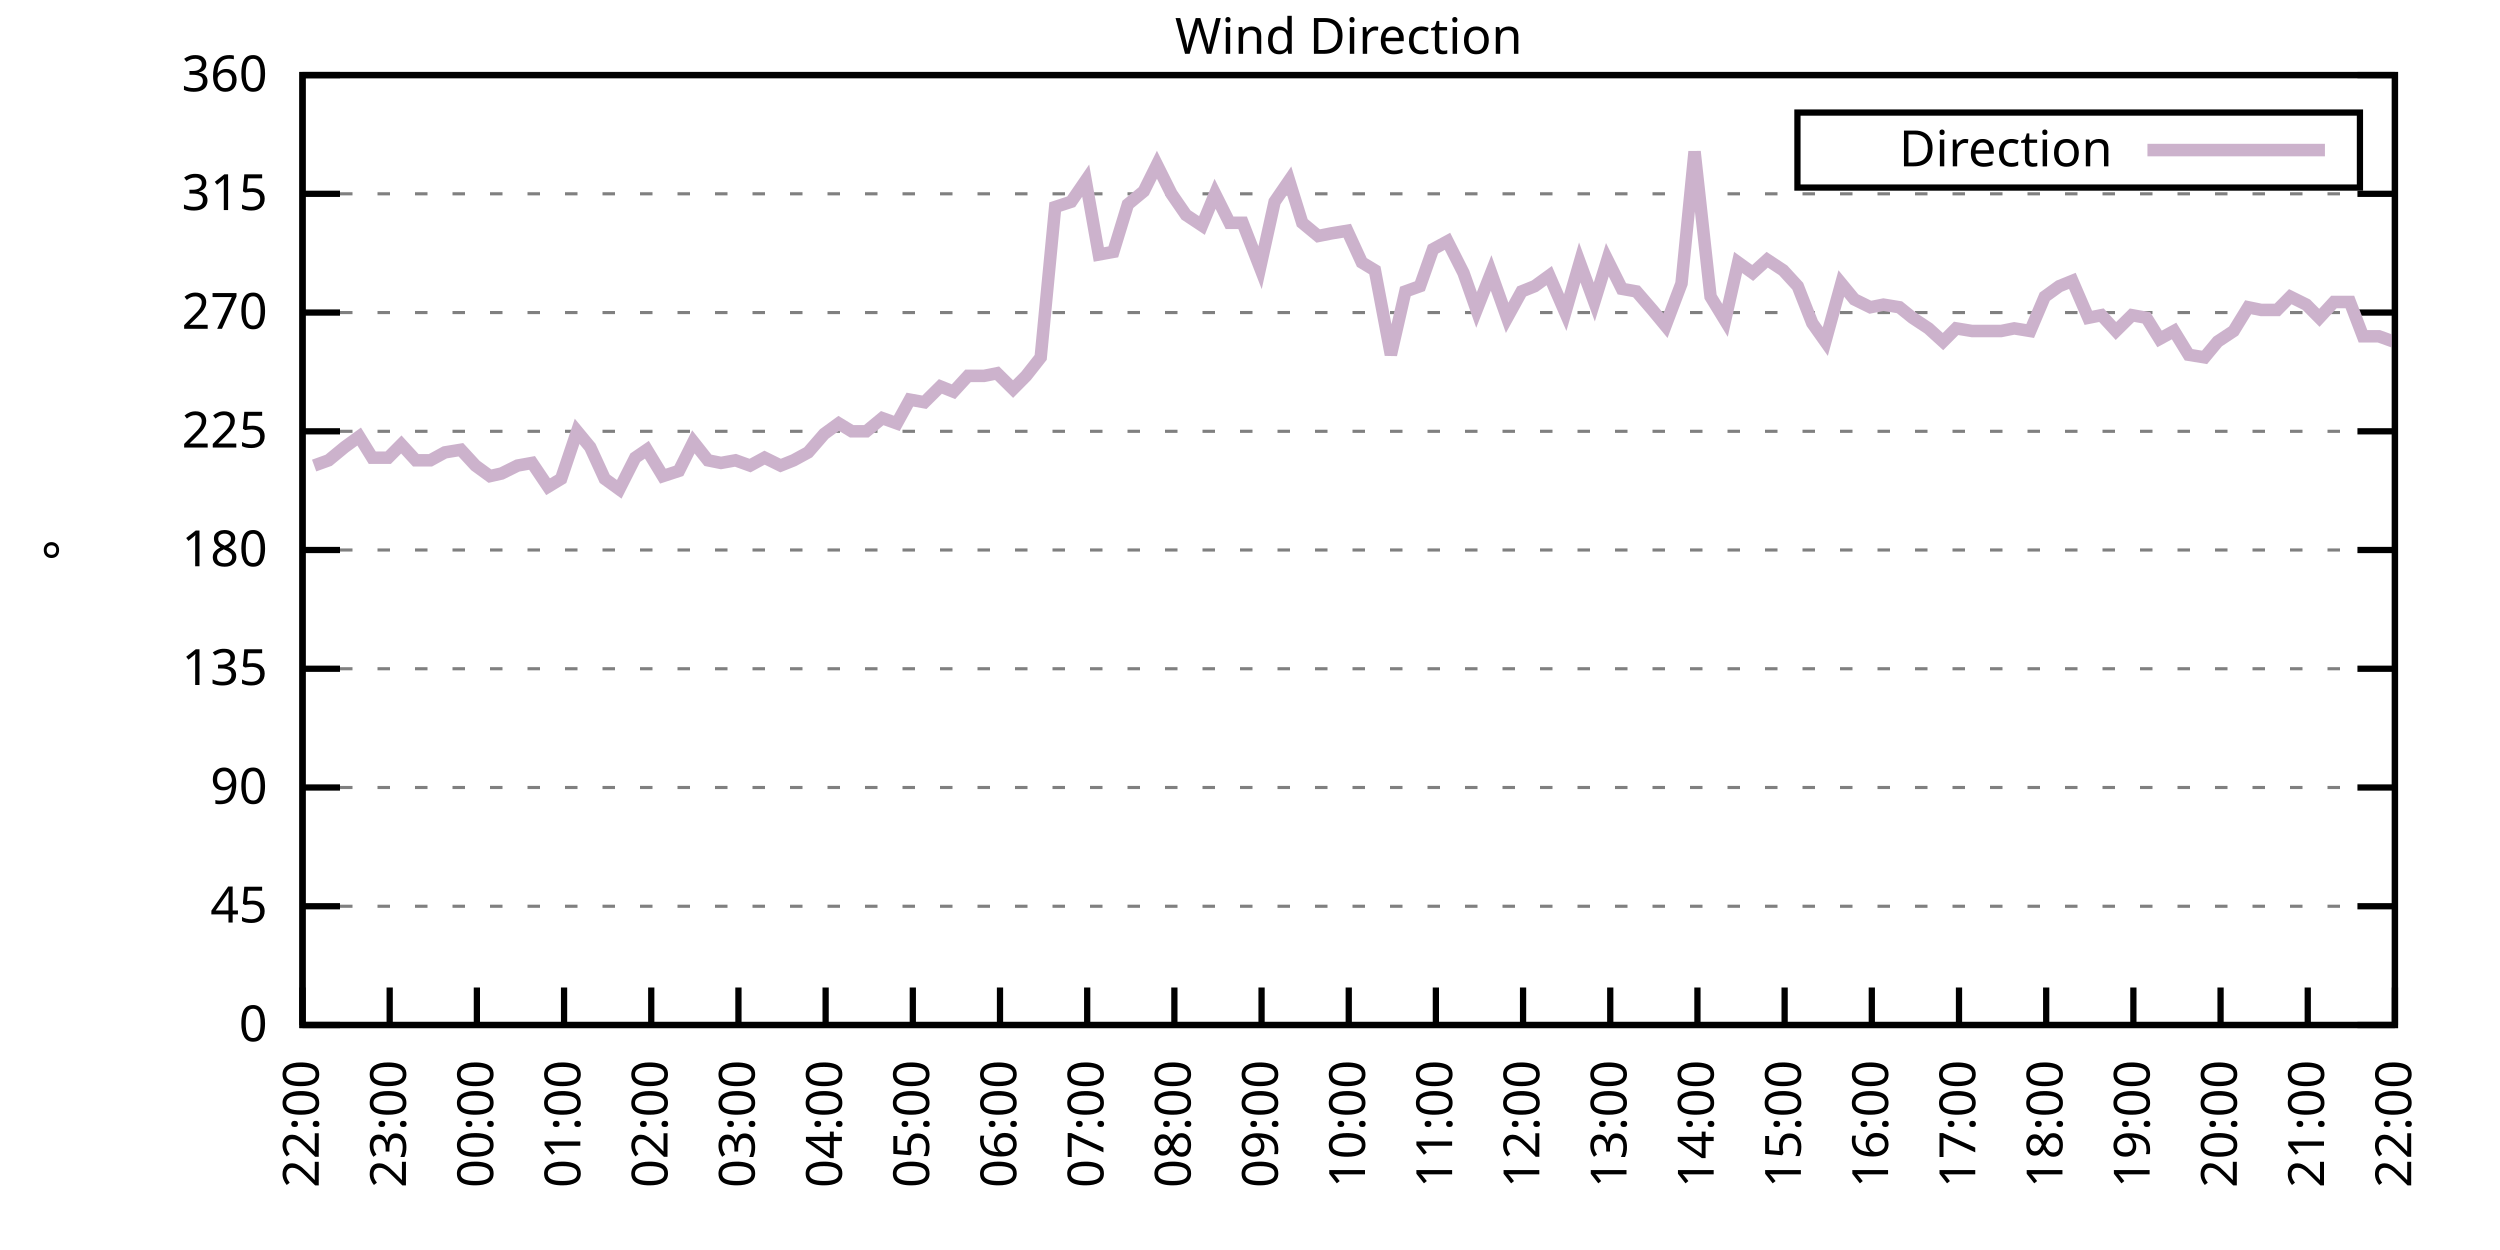
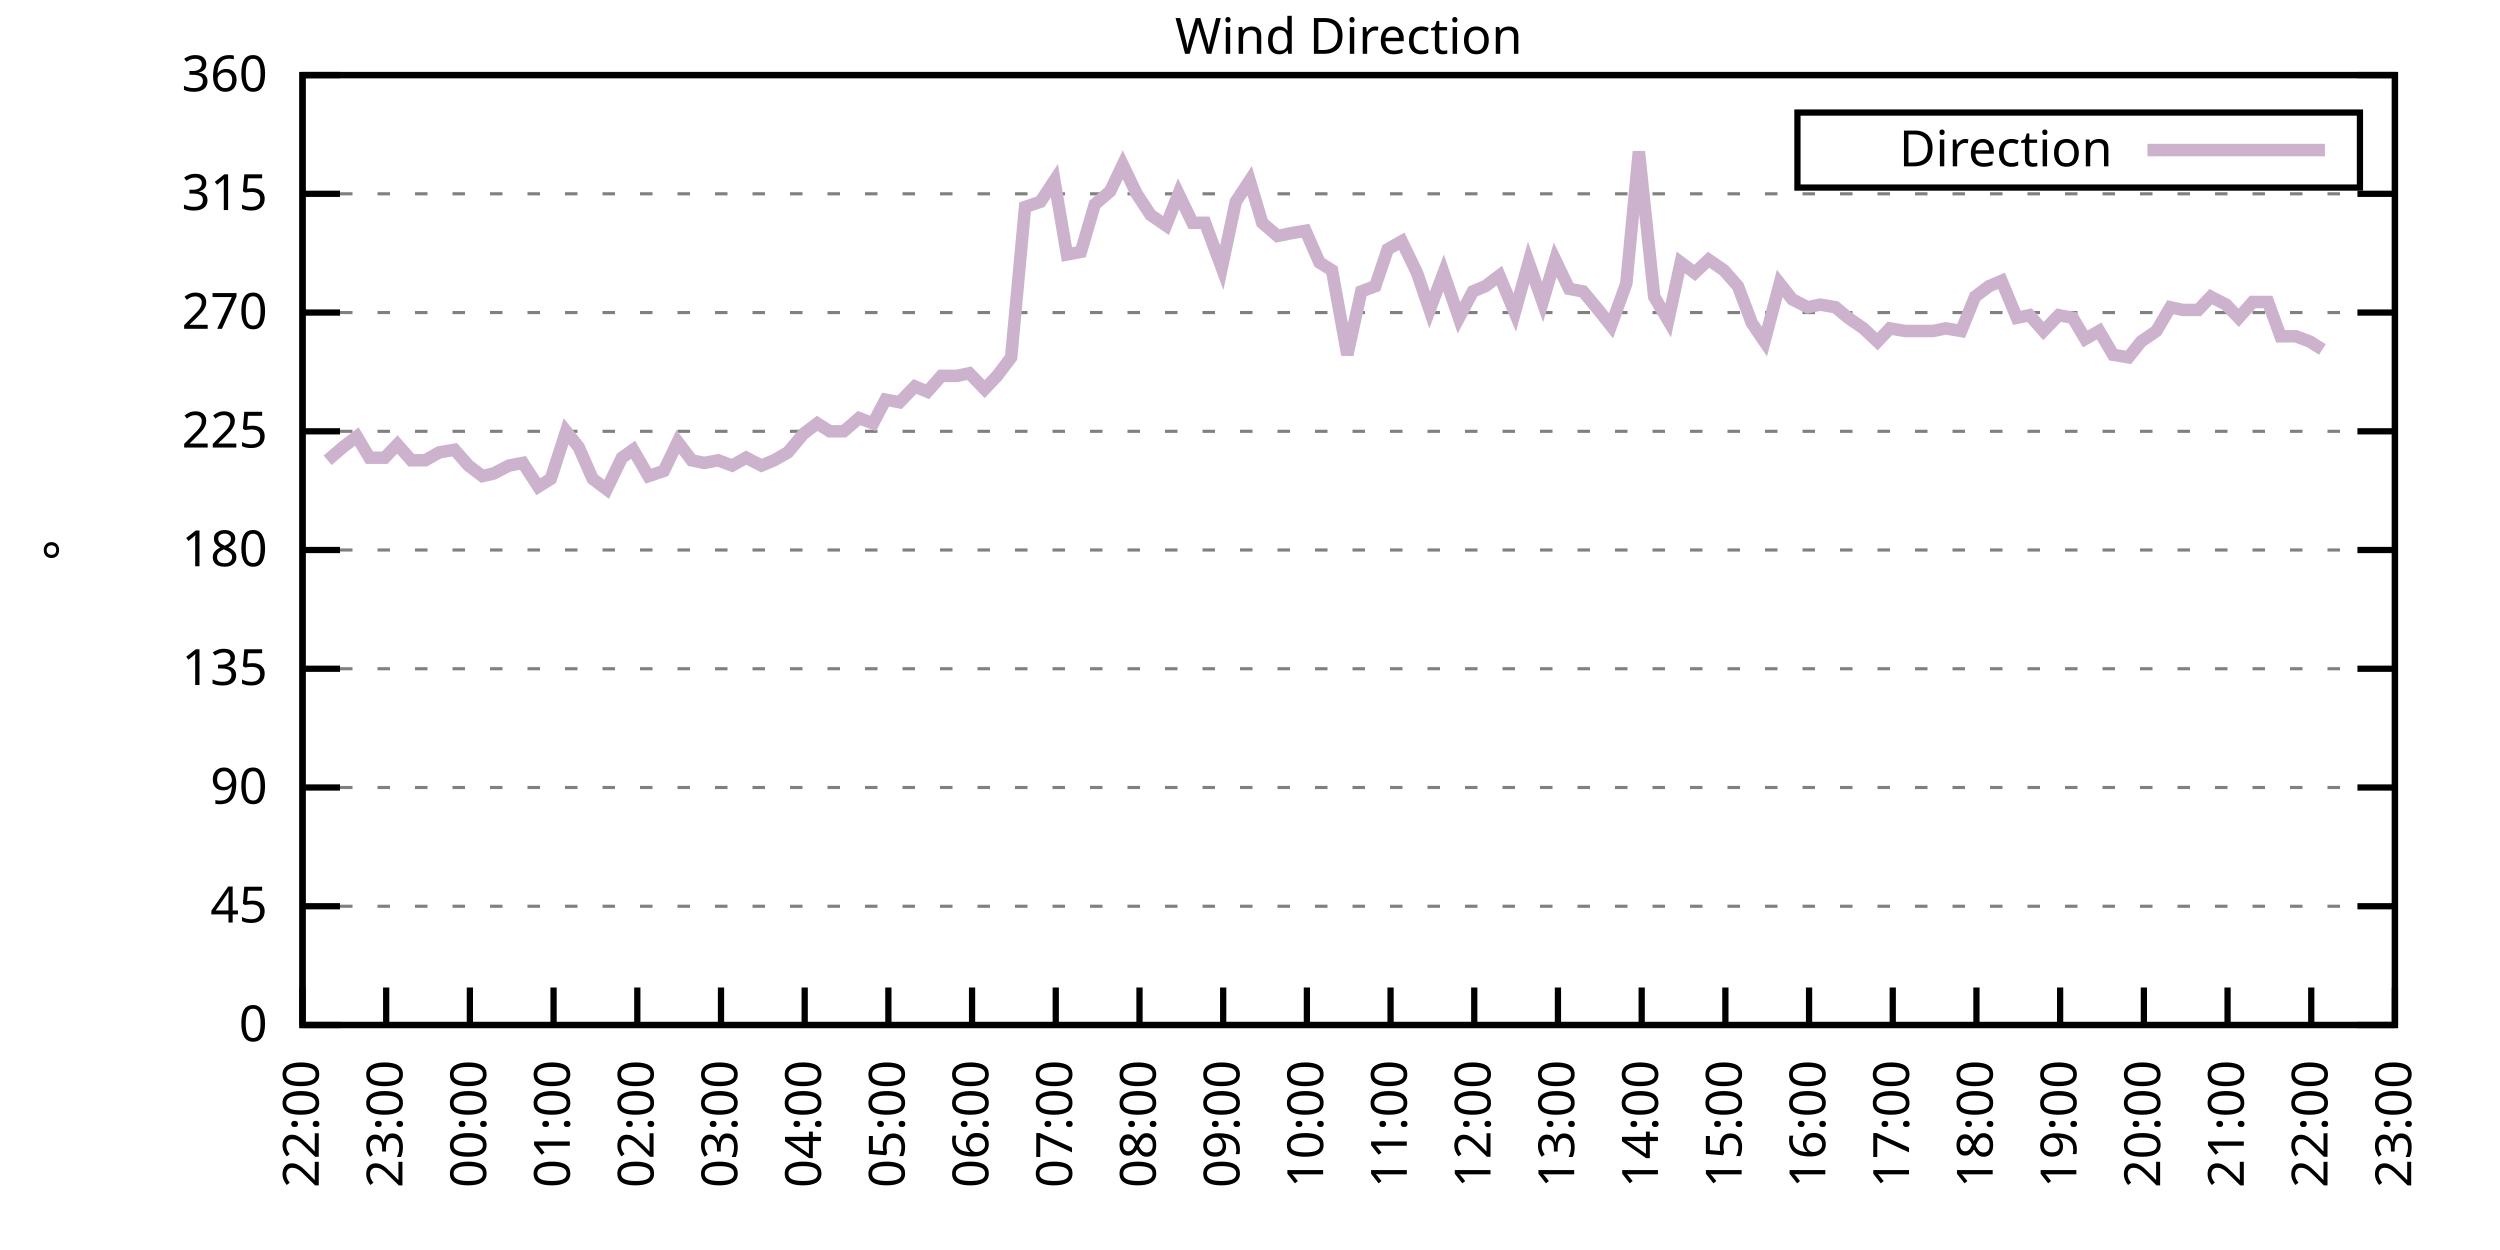
<svg xmlns="http://www.w3.org/2000/svg" xmlns:xlink="http://www.w3.org/1999/xlink" width="400" height="200" viewBox="0 0 400 200">
  <g id="gnuplot_canvas">
    <rect x="0" y="0" width="400" height="200" fill="none" />
    <defs>
      <circle id="gpDot" r="0.5" stroke-width="0.5" stroke="currentColor" />
      <path id="gpPt0" stroke-width="0.333" stroke="currentColor" d="M-1,0 h2 M0,-1 v2" />
      <path id="gpPt1" stroke-width="0.333" stroke="currentColor" d="M-1,-1 L1,1 M1,-1 L-1,1" />
      <path id="gpPt2" stroke-width="0.333" stroke="currentColor" d="M-1,0 L1,0 M0,-1 L0,1 M-1,-1 L1,1 M-1,1 L1,-1" />
      <rect id="gpPt3" stroke-width="0.333" stroke="currentColor" x="-1" y="-1" width="2" height="2" />
      <rect id="gpPt4" stroke-width="0.333" stroke="currentColor" fill="currentColor" x="-1" y="-1" width="2" height="2" />
      <circle id="gpPt5" stroke-width="0.333" stroke="currentColor" cx="0" cy="0" r="1" />
      <use xlink:href="#gpPt5" id="gpPt6" fill="currentColor" stroke="none" />
      <path id="gpPt7" stroke-width="0.333" stroke="currentColor" d="M0,-1.33 L-1.33,0.67 L1.33,0.67 z" />
      <use xlink:href="#gpPt7" id="gpPt8" fill="currentColor" stroke="none" />
      <use xlink:href="#gpPt7" id="gpPt9" stroke="currentColor" transform="rotate(180)" />
      <use xlink:href="#gpPt9" id="gpPt10" fill="currentColor" stroke="none" />
      <use xlink:href="#gpPt3" id="gpPt11" stroke="currentColor" transform="rotate(45)" />
      <use xlink:href="#gpPt11" id="gpPt12" fill="currentColor" stroke="none" />
      <path id="gpPt13" stroke-width="0.333" stroke="currentColor" d="M0,1.330 L1.265,0.411 L0.782,-1.067 L-0.782,-1.076 L-1.265,0.411 z" />
      <use xlink:href="#gpPt13" id="gpPt14" fill="currentColor" stroke="none" />
      <filter id="textbox" filterUnits="objectBoundingBox" x="0" y="0" height="1" width="1">
        <feFlood flood-color="white" flood-opacity="1" result="bgnd" />
        <feComposite in="SourceGraphic" in2="bgnd" operator="atop" />
      </filter>
      <filter id="greybox" filterUnits="objectBoundingBox" x="0" y="0" height="1" width="1">
        <feFlood flood-color="lightgrey" flood-opacity="1" result="grey" />
        <feComposite in="SourceGraphic" in2="grey" operator="atop" />
      </filter>
    </defs>
    <g fill="none" color="white" stroke="currentColor" stroke-width="1.00" stroke-linecap="butt" stroke-linejoin="miter">
</g>
    <g fill="none" color="black" stroke="currentColor" stroke-width="1.00" stroke-linecap="butt" stroke-linejoin="miter">
      <g stroke="none" shape-rendering="crispEdges">
        <polygon fill="rgb(255, 255, 255)" points="48.40,164.00 383.18,164.00 383.18,12.02 48.40,12.02 " />
      </g>
    </g>
    <g fill="none" color="black" stroke="currentColor" stroke-width="1.00" stroke-linecap="butt" stroke-linejoin="miter">
</g>
    <g fill="none" color="black" stroke="black" stroke-width="0.50" stroke-linecap="butt" stroke-linejoin="miter">
</g>
    <g fill="none" color="gray" stroke="currentColor" stroke-width="0.50" stroke-linecap="butt" stroke-linejoin="miter">
      <path stroke="gray" stroke-dasharray="2,4" class="gridline" d="M48.40,164.00 L383.19,164.00  " />
    </g>
    <g fill="none" color="gray" stroke="gray" stroke-width="1.00" stroke-linecap="butt" stroke-linejoin="miter">
</g>
    <g fill="none" color="black" stroke="currentColor" stroke-width="1.00" stroke-linecap="butt" stroke-linejoin="miter">
      <path stroke="black" d="M48.40,164.00 L54.40,164.00 M383.19,164.00 L377.19,164.00  " />
      <g transform="translate(42.80,166.60)" stroke="none" fill="black" font-family="Sans" font-size="8.00" text-anchor="end">
        <text>
          <tspan font-family="Sans"> 0</tspan>
        </text>
      </g>
    </g>
    <g fill="none" color="black" stroke="currentColor" stroke-width="1.00" stroke-linecap="butt" stroke-linejoin="miter">
</g>
    <g fill="none" color="black" stroke="black" stroke-width="0.50" stroke-linecap="butt" stroke-linejoin="miter">
</g>
    <g fill="none" color="gray" stroke="currentColor" stroke-width="0.50" stroke-linecap="butt" stroke-linejoin="miter">
      <path stroke="gray" stroke-dasharray="2,4" class="gridline" d="M48.40,145.00 L383.19,145.00  " />
    </g>
    <g fill="none" color="gray" stroke="gray" stroke-width="1.00" stroke-linecap="butt" stroke-linejoin="miter">
</g>
    <g fill="none" color="black" stroke="currentColor" stroke-width="1.00" stroke-linecap="butt" stroke-linejoin="miter">
      <path stroke="black" d="M48.40,145.00 L54.40,145.00 M383.19,145.00 L377.19,145.00  " />
      <g transform="translate(42.80,147.60)" stroke="none" fill="black" font-family="Sans" font-size="8.00" text-anchor="end">
        <text>
          <tspan font-family="Sans"> 45</tspan>
        </text>
      </g>
    </g>
    <g fill="none" color="black" stroke="currentColor" stroke-width="1.00" stroke-linecap="butt" stroke-linejoin="miter">
</g>
    <g fill="none" color="black" stroke="black" stroke-width="0.50" stroke-linecap="butt" stroke-linejoin="miter">
</g>
    <g fill="none" color="gray" stroke="currentColor" stroke-width="0.50" stroke-linecap="butt" stroke-linejoin="miter">
      <path stroke="gray" stroke-dasharray="2,4" class="gridline" d="M48.40,126.00 L383.19,126.00  " />
    </g>
    <g fill="none" color="gray" stroke="gray" stroke-width="1.00" stroke-linecap="butt" stroke-linejoin="miter">
</g>
    <g fill="none" color="black" stroke="currentColor" stroke-width="1.00" stroke-linecap="butt" stroke-linejoin="miter">
      <path stroke="black" d="M48.40,126.00 L54.40,126.00 M383.19,126.00 L377.19,126.00  " />
      <g transform="translate(42.80,128.60)" stroke="none" fill="black" font-family="Sans" font-size="8.00" text-anchor="end">
        <text>
          <tspan font-family="Sans"> 90</tspan>
        </text>
      </g>
    </g>
    <g fill="none" color="black" stroke="currentColor" stroke-width="1.00" stroke-linecap="butt" stroke-linejoin="miter">
</g>
    <g fill="none" color="black" stroke="black" stroke-width="0.50" stroke-linecap="butt" stroke-linejoin="miter">
</g>
    <g fill="none" color="gray" stroke="currentColor" stroke-width="0.50" stroke-linecap="butt" stroke-linejoin="miter">
      <path stroke="gray" stroke-dasharray="2,4" class="gridline" d="M48.40,107.00 L383.19,107.00  " />
    </g>
    <g fill="none" color="gray" stroke="gray" stroke-width="1.00" stroke-linecap="butt" stroke-linejoin="miter">
</g>
    <g fill="none" color="black" stroke="currentColor" stroke-width="1.00" stroke-linecap="butt" stroke-linejoin="miter">
      <path stroke="black" d="M48.40,107.00 L54.40,107.00 M383.19,107.00 L377.19,107.00  " />
      <g transform="translate(42.80,109.60)" stroke="none" fill="black" font-family="Sans" font-size="8.00" text-anchor="end">
        <text>
          <tspan font-family="Sans"> 135</tspan>
        </text>
      </g>
    </g>
    <g fill="none" color="black" stroke="currentColor" stroke-width="1.00" stroke-linecap="butt" stroke-linejoin="miter">
</g>
    <g fill="none" color="black" stroke="black" stroke-width="0.50" stroke-linecap="butt" stroke-linejoin="miter">
</g>
    <g fill="none" color="gray" stroke="currentColor" stroke-width="0.50" stroke-linecap="butt" stroke-linejoin="miter">
      <path stroke="gray" stroke-dasharray="2,4" class="gridline" d="M48.40,88.00 L383.19,88.00  " />
    </g>
    <g fill="none" color="gray" stroke="gray" stroke-width="1.00" stroke-linecap="butt" stroke-linejoin="miter">
</g>
    <g fill="none" color="black" stroke="currentColor" stroke-width="1.00" stroke-linecap="butt" stroke-linejoin="miter">
      <path stroke="black" d="M48.40,88.00 L54.40,88.00 M383.19,88.00 L377.19,88.00  " />
      <g transform="translate(42.80,90.60)" stroke="none" fill="black" font-family="Sans" font-size="8.00" text-anchor="end">
        <text>
          <tspan font-family="Sans"> 180</tspan>
        </text>
      </g>
    </g>
    <g fill="none" color="black" stroke="currentColor" stroke-width="1.00" stroke-linecap="butt" stroke-linejoin="miter">
</g>
    <g fill="none" color="black" stroke="black" stroke-width="0.50" stroke-linecap="butt" stroke-linejoin="miter">
</g>
    <g fill="none" color="gray" stroke="currentColor" stroke-width="0.50" stroke-linecap="butt" stroke-linejoin="miter">
      <path stroke="gray" stroke-dasharray="2,4" class="gridline" d="M48.40,69.01 L383.19,69.01  " />
    </g>
    <g fill="none" color="gray" stroke="gray" stroke-width="1.00" stroke-linecap="butt" stroke-linejoin="miter">
</g>
    <g fill="none" color="black" stroke="currentColor" stroke-width="1.00" stroke-linecap="butt" stroke-linejoin="miter">
      <path stroke="black" d="M48.40,69.01 L54.40,69.01 M383.19,69.01 L377.19,69.01  " />
      <g transform="translate(42.80,71.61)" stroke="none" fill="black" font-family="Sans" font-size="8.00" text-anchor="end">
        <text>
          <tspan font-family="Sans"> 225</tspan>
        </text>
      </g>
    </g>
    <g fill="none" color="black" stroke="currentColor" stroke-width="1.00" stroke-linecap="butt" stroke-linejoin="miter">
</g>
    <g fill="none" color="black" stroke="black" stroke-width="0.50" stroke-linecap="butt" stroke-linejoin="miter">
</g>
    <g fill="none" color="gray" stroke="currentColor" stroke-width="0.50" stroke-linecap="butt" stroke-linejoin="miter">
      <path stroke="gray" stroke-dasharray="2,4" class="gridline" d="M48.40,50.01 L383.19,50.01  " />
    </g>
    <g fill="none" color="gray" stroke="gray" stroke-width="1.00" stroke-linecap="butt" stroke-linejoin="miter">
</g>
    <g fill="none" color="black" stroke="currentColor" stroke-width="1.00" stroke-linecap="butt" stroke-linejoin="miter">
      <path stroke="black" d="M48.40,50.01 L54.40,50.01 M383.19,50.01 L377.19,50.01  " />
      <g transform="translate(42.80,52.61)" stroke="none" fill="black" font-family="Sans" font-size="8.00" text-anchor="end">
        <text>
          <tspan font-family="Sans"> 270</tspan>
        </text>
      </g>
    </g>
    <g fill="none" color="black" stroke="currentColor" stroke-width="1.00" stroke-linecap="butt" stroke-linejoin="miter">
</g>
    <g fill="none" color="black" stroke="black" stroke-width="0.50" stroke-linecap="butt" stroke-linejoin="miter">
</g>
    <g fill="none" color="gray" stroke="currentColor" stroke-width="0.50" stroke-linecap="butt" stroke-linejoin="miter">
      <path stroke="gray" stroke-dasharray="2,4" class="gridline" d="M48.40,31.01 L383.19,31.01  " />
    </g>
    <g fill="none" color="gray" stroke="gray" stroke-width="1.00" stroke-linecap="butt" stroke-linejoin="miter">
</g>
    <g fill="none" color="black" stroke="currentColor" stroke-width="1.00" stroke-linecap="butt" stroke-linejoin="miter">
      <path stroke="black" d="M48.40,31.01 L54.40,31.01 M383.19,31.01 L377.19,31.01  " />
      <g transform="translate(42.80,33.61)" stroke="none" fill="black" font-family="Sans" font-size="8.00" text-anchor="end">
        <text>
          <tspan font-family="Sans"> 315</tspan>
        </text>
      </g>
    </g>
    <g fill="none" color="black" stroke="currentColor" stroke-width="1.00" stroke-linecap="butt" stroke-linejoin="miter">
</g>
    <g fill="none" color="black" stroke="black" stroke-width="0.50" stroke-linecap="butt" stroke-linejoin="miter">
</g>
    <g fill="none" color="gray" stroke="currentColor" stroke-width="0.50" stroke-linecap="butt" stroke-linejoin="miter">
      <path stroke="gray" stroke-dasharray="2,4" class="gridline" d="M48.40,12.01 L383.19,12.01  " />
    </g>
    <g fill="none" color="gray" stroke="gray" stroke-width="1.00" stroke-linecap="butt" stroke-linejoin="miter">
</g>
    <g fill="none" color="black" stroke="currentColor" stroke-width="1.00" stroke-linecap="butt" stroke-linejoin="miter">
      <path stroke="black" d="M48.40,12.01 L54.40,12.01 M383.19,12.01 L377.19,12.01  " />
      <g transform="translate(42.80,14.61)" stroke="none" fill="black" font-family="Sans" font-size="8.00" text-anchor="end">
        <text>
          <tspan font-family="Sans"> 360</tspan>
        </text>
      </g>
    </g>
    <g fill="none" color="black" stroke="currentColor" stroke-width="1.00" stroke-linecap="butt" stroke-linejoin="miter">
      <path stroke="black" d="M48.40,164.00 L48.40,158.00  " />
      <g transform="translate(51.00,169.60) rotate(270.00)" stroke="none" fill="black" font-family="Sans" font-size="8.00" text-anchor="end">
        <text>
          <tspan font-family="Sans">22:00</tspan>
        </text>
      </g>
    </g>
    <g fill="none" color="black" stroke="currentColor" stroke-width="1.00" stroke-linecap="butt" stroke-linejoin="miter">
-       <path stroke="black" d="M62.35,164.00 L62.35,158.00  " />
-       <g transform="translate(64.95,169.60) rotate(270.00)" stroke="none" fill="black" font-family="Sans" font-size="8.00" text-anchor="end">
+       <path stroke="black" d="M61.79,164.00 L61.79,158.00  " />
+       <g transform="translate(64.39,169.60) rotate(270.00)" stroke="none" fill="black" font-family="Sans" font-size="8.00" text-anchor="end">
        <text>
          <tspan font-family="Sans">23:00</tspan>
        </text>
      </g>
    </g>
    <g fill="none" color="black" stroke="currentColor" stroke-width="1.00" stroke-linecap="butt" stroke-linejoin="miter">
-       <path stroke="black" d="M76.30,164.00 L76.30,158.00  " />
-       <g transform="translate(78.90,169.60) rotate(270.00)" stroke="none" fill="black" font-family="Sans" font-size="8.00" text-anchor="end">
+       <path stroke="black" d="M75.18,164.00 L75.18,158.00  " />
+       <g transform="translate(77.78,169.60) rotate(270.00)" stroke="none" fill="black" font-family="Sans" font-size="8.00" text-anchor="end">
        <text>
          <tspan font-family="Sans">00:00</tspan>
        </text>
      </g>
    </g>
    <g fill="none" color="black" stroke="currentColor" stroke-width="1.00" stroke-linecap="butt" stroke-linejoin="miter">
-       <path stroke="black" d="M90.25,164.00 L90.25,158.00  " />
-       <g transform="translate(92.85,169.60) rotate(270.00)" stroke="none" fill="black" font-family="Sans" font-size="8.00" text-anchor="end">
+       <path stroke="black" d="M88.57,164.00 L88.57,158.00  " />
+       <g transform="translate(91.17,169.60) rotate(270.00)" stroke="none" fill="black" font-family="Sans" font-size="8.00" text-anchor="end">
        <text>
          <tspan font-family="Sans">01:00</tspan>
        </text>
      </g>
    </g>
    <g fill="none" color="black" stroke="currentColor" stroke-width="1.00" stroke-linecap="butt" stroke-linejoin="miter">
-       <path stroke="black" d="M104.20,164.00 L104.20,158.00  " />
-       <g transform="translate(106.80,169.60) rotate(270.00)" stroke="none" fill="black" font-family="Sans" font-size="8.00" text-anchor="end">
+       <path stroke="black" d="M101.97,164.00 L101.97,158.00  " />
+       <g transform="translate(104.57,169.60) rotate(270.00)" stroke="none" fill="black" font-family="Sans" font-size="8.00" text-anchor="end">
        <text>
          <tspan font-family="Sans">02:00</tspan>
        </text>
      </g>
    </g>
    <g fill="none" color="black" stroke="currentColor" stroke-width="1.00" stroke-linecap="butt" stroke-linejoin="miter">
-       <path stroke="black" d="M118.15,164.00 L118.15,158.00  " />
-       <g transform="translate(120.75,169.60) rotate(270.00)" stroke="none" fill="black" font-family="Sans" font-size="8.00" text-anchor="end">
+       <path stroke="black" d="M115.36,164.00 L115.36,158.00  " />
+       <g transform="translate(117.96,169.60) rotate(270.00)" stroke="none" fill="black" font-family="Sans" font-size="8.00" text-anchor="end">
        <text>
          <tspan font-family="Sans">03:00</tspan>
        </text>
      </g>
    </g>
    <g fill="none" color="black" stroke="currentColor" stroke-width="1.00" stroke-linecap="butt" stroke-linejoin="miter">
-       <path stroke="black" d="M132.10,164.00 L132.10,158.00  " />
-       <g transform="translate(134.70,169.60) rotate(270.00)" stroke="none" fill="black" font-family="Sans" font-size="8.00" text-anchor="end">
+       <path stroke="black" d="M128.75,164.00 L128.75,158.00  " />
+       <g transform="translate(131.35,169.60) rotate(270.00)" stroke="none" fill="black" font-family="Sans" font-size="8.00" text-anchor="end">
        <text>
          <tspan font-family="Sans">04:00</tspan>
        </text>
      </g>
    </g>
    <g fill="none" color="black" stroke="currentColor" stroke-width="1.00" stroke-linecap="butt" stroke-linejoin="miter">
-       <path stroke="black" d="M146.05,164.00 L146.05,158.00  " />
-       <g transform="translate(148.65,169.60) rotate(270.00)" stroke="none" fill="black" font-family="Sans" font-size="8.00" text-anchor="end">
+       <path stroke="black" d="M142.14,164.00 L142.14,158.00  " />
+       <g transform="translate(144.74,169.60) rotate(270.00)" stroke="none" fill="black" font-family="Sans" font-size="8.00" text-anchor="end">
        <text>
          <tspan font-family="Sans">05:00</tspan>
        </text>
      </g>
    </g>
    <g fill="none" color="black" stroke="currentColor" stroke-width="1.00" stroke-linecap="butt" stroke-linejoin="miter">
-       <path stroke="black" d="M160.00,164.00 L160.00,158.00  " />
-       <g transform="translate(162.60,169.60) rotate(270.00)" stroke="none" fill="black" font-family="Sans" font-size="8.00" text-anchor="end">
+       <path stroke="black" d="M155.53,164.00 L155.53,158.00  " />
+       <g transform="translate(158.13,169.60) rotate(270.00)" stroke="none" fill="black" font-family="Sans" font-size="8.00" text-anchor="end">
        <text>
          <tspan font-family="Sans">06:00</tspan>
        </text>
      </g>
    </g>
    <g fill="none" color="black" stroke="currentColor" stroke-width="1.00" stroke-linecap="butt" stroke-linejoin="miter">
-       <path stroke="black" d="M173.95,164.00 L173.95,158.00  " />
-       <g transform="translate(176.55,169.60) rotate(270.00)" stroke="none" fill="black" font-family="Sans" font-size="8.00" text-anchor="end">
+       <path stroke="black" d="M168.92,164.00 L168.92,158.00  " />
+       <g transform="translate(171.52,169.60) rotate(270.00)" stroke="none" fill="black" font-family="Sans" font-size="8.00" text-anchor="end">
        <text>
          <tspan font-family="Sans">07:00</tspan>
        </text>
      </g>
    </g>
    <g fill="none" color="black" stroke="currentColor" stroke-width="1.00" stroke-linecap="butt" stroke-linejoin="miter">
-       <path stroke="black" d="M187.90,164.00 L187.90,158.00  " />
-       <g transform="translate(190.50,169.60) rotate(270.00)" stroke="none" fill="black" font-family="Sans" font-size="8.00" text-anchor="end">
+       <path stroke="black" d="M182.32,164.00 L182.32,158.00  " />
+       <g transform="translate(184.92,169.60) rotate(270.00)" stroke="none" fill="black" font-family="Sans" font-size="8.00" text-anchor="end">
        <text>
          <tspan font-family="Sans">08:00</tspan>
        </text>
      </g>
    </g>
    <g fill="none" color="black" stroke="currentColor" stroke-width="1.00" stroke-linecap="butt" stroke-linejoin="miter">
-       <path stroke="black" d="M201.85,164.00 L201.85,158.00  " />
-       <g transform="translate(204.45,169.60) rotate(270.00)" stroke="none" fill="black" font-family="Sans" font-size="8.00" text-anchor="end">
+       <path stroke="black" d="M195.71,164.00 L195.71,158.00  " />
+       <g transform="translate(198.31,169.60) rotate(270.00)" stroke="none" fill="black" font-family="Sans" font-size="8.00" text-anchor="end">
        <text>
          <tspan font-family="Sans">09:00</tspan>
        </text>
      </g>
    </g>
    <g fill="none" color="black" stroke="currentColor" stroke-width="1.00" stroke-linecap="butt" stroke-linejoin="miter">
-       <path stroke="black" d="M215.80,164.00 L215.80,158.00  " />
-       <g transform="translate(218.40,169.60) rotate(270.00)" stroke="none" fill="black" font-family="Sans" font-size="8.00" text-anchor="end">
+       <path stroke="black" d="M209.10,164.00 L209.10,158.00  " />
+       <g transform="translate(211.70,169.60) rotate(270.00)" stroke="none" fill="black" font-family="Sans" font-size="8.00" text-anchor="end">
        <text>
          <tspan font-family="Sans">10:00</tspan>
        </text>
      </g>
    </g>
    <g fill="none" color="black" stroke="currentColor" stroke-width="1.00" stroke-linecap="butt" stroke-linejoin="miter">
-       <path stroke="black" d="M229.74,164.00 L229.74,158.00  " />
-       <g transform="translate(232.34,169.60) rotate(270.00)" stroke="none" fill="black" font-family="Sans" font-size="8.00" text-anchor="end">
+       <path stroke="black" d="M222.49,164.00 L222.49,158.00  " />
+       <g transform="translate(225.09,169.60) rotate(270.00)" stroke="none" fill="black" font-family="Sans" font-size="8.00" text-anchor="end">
        <text>
          <tspan font-family="Sans">11:00</tspan>
        </text>
      </g>
    </g>
    <g fill="none" color="black" stroke="currentColor" stroke-width="1.00" stroke-linecap="butt" stroke-linejoin="miter">
-       <path stroke="black" d="M243.69,164.00 L243.69,158.00  " />
-       <g transform="translate(246.29,169.60) rotate(270.00)" stroke="none" fill="black" font-family="Sans" font-size="8.00" text-anchor="end">
+       <path stroke="black" d="M235.88,164.00 L235.88,158.00  " />
+       <g transform="translate(238.48,169.60) rotate(270.00)" stroke="none" fill="black" font-family="Sans" font-size="8.00" text-anchor="end">
        <text>
          <tspan font-family="Sans">12:00</tspan>
        </text>
      </g>
    </g>
    <g fill="none" color="black" stroke="currentColor" stroke-width="1.00" stroke-linecap="butt" stroke-linejoin="miter">
-       <path stroke="black" d="M257.64,164.00 L257.64,158.00  " />
-       <g transform="translate(260.24,169.60) rotate(270.00)" stroke="none" fill="black" font-family="Sans" font-size="8.00" text-anchor="end">
+       <path stroke="black" d="M249.27,164.00 L249.27,158.00  " />
+       <g transform="translate(251.87,169.60) rotate(270.00)" stroke="none" fill="black" font-family="Sans" font-size="8.00" text-anchor="end">
        <text>
          <tspan font-family="Sans">13:00</tspan>
        </text>
      </g>
    </g>
    <g fill="none" color="black" stroke="currentColor" stroke-width="1.00" stroke-linecap="butt" stroke-linejoin="miter">
-       <path stroke="black" d="M271.59,164.00 L271.59,158.00  " />
-       <g transform="translate(274.19,169.60) rotate(270.00)" stroke="none" fill="black" font-family="Sans" font-size="8.00" text-anchor="end">
+       <path stroke="black" d="M262.67,164.00 L262.67,158.00  " />
+       <g transform="translate(265.27,169.60) rotate(270.00)" stroke="none" fill="black" font-family="Sans" font-size="8.00" text-anchor="end">
        <text>
          <tspan font-family="Sans">14:00</tspan>
        </text>
      </g>
    </g>
    <g fill="none" color="black" stroke="currentColor" stroke-width="1.00" stroke-linecap="butt" stroke-linejoin="miter">
-       <path stroke="black" d="M285.54,164.00 L285.54,158.00  " />
-       <g transform="translate(288.14,169.60) rotate(270.00)" stroke="none" fill="black" font-family="Sans" font-size="8.00" text-anchor="end">
+       <path stroke="black" d="M276.06,164.00 L276.06,158.00  " />
+       <g transform="translate(278.66,169.60) rotate(270.00)" stroke="none" fill="black" font-family="Sans" font-size="8.00" text-anchor="end">
        <text>
          <tspan font-family="Sans">15:00</tspan>
        </text>
      </g>
    </g>
    <g fill="none" color="black" stroke="currentColor" stroke-width="1.00" stroke-linecap="butt" stroke-linejoin="miter">
-       <path stroke="black" d="M299.49,164.00 L299.49,158.00  " />
-       <g transform="translate(302.09,169.60) rotate(270.00)" stroke="none" fill="black" font-family="Sans" font-size="8.00" text-anchor="end">
+       <path stroke="black" d="M289.45,164.00 L289.45,158.00  " />
+       <g transform="translate(292.05,169.60) rotate(270.00)" stroke="none" fill="black" font-family="Sans" font-size="8.00" text-anchor="end">
        <text>
          <tspan font-family="Sans">16:00</tspan>
        </text>
      </g>
    </g>
    <g fill="none" color="black" stroke="currentColor" stroke-width="1.00" stroke-linecap="butt" stroke-linejoin="miter">
-       <path stroke="black" d="M313.44,164.00 L313.44,158.00  " />
-       <g transform="translate(316.04,169.60) rotate(270.00)" stroke="none" fill="black" font-family="Sans" font-size="8.00" text-anchor="end">
+       <path stroke="black" d="M302.84,164.00 L302.84,158.00  " />
+       <g transform="translate(305.44,169.60) rotate(270.00)" stroke="none" fill="black" font-family="Sans" font-size="8.00" text-anchor="end">
        <text>
          <tspan font-family="Sans">17:00</tspan>
        </text>
      </g>
    </g>
    <g fill="none" color="black" stroke="currentColor" stroke-width="1.00" stroke-linecap="butt" stroke-linejoin="miter">
-       <path stroke="black" d="M327.39,164.00 L327.39,158.00  " />
-       <g transform="translate(329.99,169.60) rotate(270.00)" stroke="none" fill="black" font-family="Sans" font-size="8.00" text-anchor="end">
+       <path stroke="black" d="M316.23,164.00 L316.23,158.00  " />
+       <g transform="translate(318.83,169.60) rotate(270.00)" stroke="none" fill="black" font-family="Sans" font-size="8.00" text-anchor="end">
        <text>
          <tspan font-family="Sans">18:00</tspan>
        </text>
      </g>
    </g>
    <g fill="none" color="black" stroke="currentColor" stroke-width="1.00" stroke-linecap="butt" stroke-linejoin="miter">
-       <path stroke="black" d="M341.34,164.00 L341.34,158.00  " />
-       <g transform="translate(343.94,169.60) rotate(270.00)" stroke="none" fill="black" font-family="Sans" font-size="8.00" text-anchor="end">
+       <path stroke="black" d="M329.62,164.00 L329.62,158.00  " />
+       <g transform="translate(332.22,169.60) rotate(270.00)" stroke="none" fill="black" font-family="Sans" font-size="8.00" text-anchor="end">
        <text>
          <tspan font-family="Sans">19:00</tspan>
        </text>
      </g>
    </g>
    <g fill="none" color="black" stroke="currentColor" stroke-width="1.00" stroke-linecap="butt" stroke-linejoin="miter">
-       <path stroke="black" d="M355.29,164.00 L355.29,158.00  " />
-       <g transform="translate(357.89,169.60) rotate(270.00)" stroke="none" fill="black" font-family="Sans" font-size="8.00" text-anchor="end">
+       <path stroke="black" d="M343.02,164.00 L343.02,158.00  " />
+       <g transform="translate(345.62,169.60) rotate(270.00)" stroke="none" fill="black" font-family="Sans" font-size="8.00" text-anchor="end">
        <text>
          <tspan font-family="Sans">20:00</tspan>
        </text>
      </g>
    </g>
    <g fill="none" color="black" stroke="currentColor" stroke-width="1.00" stroke-linecap="butt" stroke-linejoin="miter">
-       <path stroke="black" d="M369.24,164.00 L369.24,158.00  " />
-       <g transform="translate(371.84,169.60) rotate(270.00)" stroke="none" fill="black" font-family="Sans" font-size="8.00" text-anchor="end">
+       <path stroke="black" d="M356.41,164.00 L356.41,158.00  " />
+       <g transform="translate(359.01,169.60) rotate(270.00)" stroke="none" fill="black" font-family="Sans" font-size="8.00" text-anchor="end">
        <text>
          <tspan font-family="Sans">21:00</tspan>
+         </text>
+       </g>
+     </g>
+     <g fill="none" color="black" stroke="currentColor" stroke-width="1.00" stroke-linecap="butt" stroke-linejoin="miter">
+       <path stroke="black" d="M369.80,164.00 L369.80,158.00  " />
+       <g transform="translate(372.40,169.60) rotate(270.00)" stroke="none" fill="black" font-family="Sans" font-size="8.00" text-anchor="end">
+         <text>
+           <tspan font-family="Sans">22:00</tspan>
        </text>
      </g>
    </g>
    <g fill="none" color="black" stroke="currentColor" stroke-width="1.00" stroke-linecap="butt" stroke-linejoin="miter">
      <path stroke="black" d="M383.19,164.00 L383.19,158.00  " />
      <g transform="translate(385.79,169.60) rotate(270.00)" stroke="none" fill="black" font-family="Sans" font-size="8.00" text-anchor="end">
        <text>
-           <tspan font-family="Sans">22:00</tspan>
+           <tspan font-family="Sans">23:00</tspan>
        </text>
      </g>
    </g>
    <g fill="none" color="black" stroke="currentColor" stroke-width="1.00" stroke-linecap="butt" stroke-linejoin="miter">
</g>
    <g fill="none" color="black" stroke="currentColor" stroke-width="1.00" stroke-linecap="butt" stroke-linejoin="miter">
      <path stroke="black" d="M48.40,12.01 L48.40,164.00 L383.19,164.00 L383.19,12.01 L48.40,12.01 Z  " />
    </g>
    <g fill="none" color="black" stroke="currentColor" stroke-width="1.00" stroke-linecap="butt" stroke-linejoin="miter">
</g>
    <g fill="none" color="black" stroke="currentColor" stroke-width="1.00" stroke-linecap="butt" stroke-linejoin="miter">
      <path stroke="black" d="M287.59,30.01 L287.59,18.01 L377.59,18.01 L377.59,30.01 L287.59,30.01 Z  " />
    </g>
    <g id="Wind_direction_plot_1">
      <g fill="none" color="white" stroke="black" stroke-width="2.00" stroke-linecap="butt" stroke-linejoin="miter">
</g>
      <g fill="none" color="black" stroke="currentColor" stroke-width="2.00" stroke-linecap="butt" stroke-linejoin="miter">
        <g transform="translate(337.99,26.61)" stroke="none" fill="black" font-family="Sans" font-size="8.00" text-anchor="end">
          <text>
            <tspan font-family="Sans">Direction</tspan>
          </text>
        </g>
      </g>
      <g fill="none" color="black" stroke="currentColor" stroke-width="2.00" stroke-linecap="butt" stroke-linejoin="miter">
-         <path stroke="rgb(204, 178, 204)" d="M343.59,24.01 L371.99,24.01 M50.26,74.49 L52.58,73.65 L55.14,71.54 L57.47,69.85 L59.56,73.23 L62.12,73.23   L64.21,71.12 L66.53,73.65 L68.86,73.65 L71.18,72.38 L73.74,71.96 L76.07,74.49 L78.39,76.18 L80.25,75.76   L82.81,74.49 L85.13,74.07 L87.69,77.87 L89.78,76.61 L92.34,69.01 L94.43,71.54 L96.76,76.61 L99.08,78.29   L101.64,73.23 L103.50,71.96 L106.06,76.18 L108.62,75.34 L110.94,70.70 L113.27,73.65 L115.36,74.07 L117.68,73.65   L120.01,74.49 L122.33,73.23 L124.89,74.49 L126.98,73.65 L129.31,72.38 L131.87,69.43 L134.19,67.74 L136.28,69.01   L138.61,69.01 L141.16,66.90 L143.49,67.74 L145.58,63.94 L147.91,64.36 L150.46,61.83 L152.56,62.67 L154.88,60.14   L157.44,60.14 L159.53,59.72 L162.09,62.25 L164.18,60.14 L166.51,57.18 L168.83,33.12 L171.39,32.28 L173.71,28.90   L175.81,40.72 L178.13,40.30 L180.46,32.70 L183.01,30.59 L185.11,26.36 L187.43,31.01 L189.76,34.39 L192.31,36.08   L194.41,31.01 L196.73,35.65 L198.82,35.65 L201.61,42.83 L203.94,32.28 L206.26,28.90 L208.36,35.65 L210.91,37.76   L213.01,37.34 L215.56,36.92 L217.89,41.99 L219.98,43.25 L222.54,56.76 L224.86,46.63 L227.19,45.79 L229.28,39.87   L231.60,38.61 L234.16,43.67 L236.25,49.59 L238.58,43.67 L241.14,50.85 L243.46,46.63 L245.55,45.79 L247.88,44.10   L250.44,50.01 L252.76,41.99 L255.09,48.32 L257.18,41.56 L259.50,46.21 L261.83,46.63 L264.39,49.59 L266.48,52.12   L269.04,45.36 L271.13,24.25 L273.69,47.47 L276.01,51.27 L278.10,41.99 L280.43,43.67 L282.75,41.56 L285.31,43.25   L287.64,45.79 L289.96,51.70 L292.05,54.65 L294.61,45.36 L296.70,47.90 L299.26,49.16 L301.35,48.74 L303.91,49.16   L306.00,50.85 L308.56,52.54 L310.88,54.65 L312.98,52.54 L315.53,52.96 L317.63,52.96 L320.18,52.96 L322.28,52.54   L324.83,52.96 L327.16,47.47 L329.48,45.79 L331.58,44.94 L334.13,50.85 L336.23,50.43 L338.55,52.96 L341.11,50.43   L343.43,50.85 L345.53,54.23 L347.85,52.96 L350.18,56.76 L352.73,57.18 L354.83,54.65 L357.38,52.96 L359.71,49.16   L361.80,49.59 L364.36,49.59 L366.45,47.47 L369.01,48.74 L371.10,50.85 L373.43,48.32 L375.98,48.32 L378.08,53.81   L380.63,53.81 L382.96,54.65  " />
+         <path stroke="rgb(204, 178, 204)" d="M343.59,24.01 L371.99,24.01 M52.42,73.65 L54.87,71.54 L57.10,69.85 L59.11,73.23 L61.57,73.23 L63.58,71.12   L65.81,73.65 L68.04,73.65 L70.27,72.38 L72.73,71.96 L74.96,74.49 L77.19,76.18 L78.98,75.76 L81.43,74.49   L83.66,74.07 L86.12,77.87 L88.13,76.61 L90.58,69.01 L92.59,71.54 L94.82,76.61 L97.06,78.29 L99.51,73.23   L101.30,71.96 L103.75,76.18 L106.21,75.34 L108.44,70.70 L110.67,73.65 L112.68,74.07 L114.91,73.65 L117.14,74.49   L119.38,73.23 L121.83,74.49 L123.84,73.65 L126.07,72.38 L128.53,69.43 L130.76,67.74 L132.77,69.01 L135.00,69.01   L137.45,66.90 L139.69,67.74 L141.69,63.94 L143.93,64.36 L146.38,61.83 L148.39,62.67 L150.62,60.14 L153.08,60.14   L155.09,59.72 L157.54,62.25 L159.55,60.14 L161.78,57.18 L164.01,33.12 L166.47,32.28 L168.70,28.90 L170.71,40.72   L172.94,40.30 L175.17,32.70 L177.63,30.59 L179.64,26.36 L181.87,31.01 L184.10,34.39 L186.56,36.08 L188.57,31.01   L190.80,35.65 L192.81,35.65 L195.48,42.83 L197.72,32.28 L199.95,28.90 L201.96,35.65 L204.41,37.76 L206.42,37.34   L208.88,36.92 L211.11,41.99 L213.12,43.25 L215.57,56.76 L217.80,46.63 L220.04,45.79 L222.04,39.87 L224.28,38.61   L226.73,43.67 L228.74,49.59 L230.97,43.67 L233.43,50.85 L235.66,46.63 L237.67,45.79 L239.90,44.10 L242.36,50.01   L244.59,41.99 L246.82,48.32 L248.83,41.56 L251.06,46.21 L253.29,46.63 L255.75,49.59 L257.76,52.12 L260.21,45.36   L262.22,24.25 L264.67,47.47 L266.91,51.27 L268.92,41.99 L271.15,43.67 L273.38,41.56 L275.83,43.25 L278.07,45.79   L280.30,51.70 L282.31,54.65 L284.76,45.36 L286.77,47.90 L289.23,49.16 L291.23,48.74 L293.69,49.16 L295.70,50.85   L298.15,52.54 L300.39,54.65 L302.39,52.54 L304.85,52.96 L306.86,52.96 L309.31,52.96 L311.32,52.54 L313.78,52.96   L316.01,47.47 L318.24,45.79 L320.25,44.94 L322.70,50.85 L324.71,50.43 L326.95,52.96 L329.40,50.43 L331.63,50.85   L333.64,54.23 L335.87,52.96 L338.10,56.76 L340.56,57.18 L342.57,54.65 L345.02,52.96 L347.26,49.16 L349.26,49.59   L351.72,49.59 L353.73,47.47 L356.18,48.74 L358.19,50.85 L360.42,48.32 L362.88,48.32 L364.89,53.81 L367.34,53.81   L369.58,54.65 L371.58,55.92  " />
      </g>
    </g>
    <g fill="none" color="black" stroke="currentColor" stroke-width="2.00" stroke-linecap="butt" stroke-linejoin="miter">
</g>
    <g fill="none" color="black" stroke="black" stroke-width="1.00" stroke-linecap="butt" stroke-linejoin="miter">
</g>
    <g fill="none" color="black" stroke="currentColor" stroke-width="1.00" stroke-linecap="butt" stroke-linejoin="miter">
      <path stroke="black" d="M48.40,12.01 L48.40,164.00 L383.19,164.00 L383.19,12.01 L48.40,12.01 Z  " />
      <g transform="translate(12.80,88.01) rotate(270.00)" stroke="none" fill="black" font-family="Sans" font-size="8.00" text-anchor="middle">
        <text>
          <tspan font-family="Sans">°</tspan>
        </text>
      </g>
    </g>
    <g fill="none" color="black" stroke="currentColor" stroke-width="1.00" stroke-linecap="butt" stroke-linejoin="miter">
</g>
    <g fill="none" color="black" stroke="currentColor" stroke-width="1.00" stroke-linecap="butt" stroke-linejoin="miter">
      <g transform="translate(215.79,8.61)" stroke="none" fill="black" font-family="Sans" font-size="8.00" text-anchor="middle">
        <text>
          <tspan font-family="Sans">Wind Direction</tspan>
        </text>
      </g>
    </g>
    <g fill="none" color="black" stroke="currentColor" stroke-width="1.00" stroke-linecap="butt" stroke-linejoin="miter">
</g>
  </g>
</svg>
